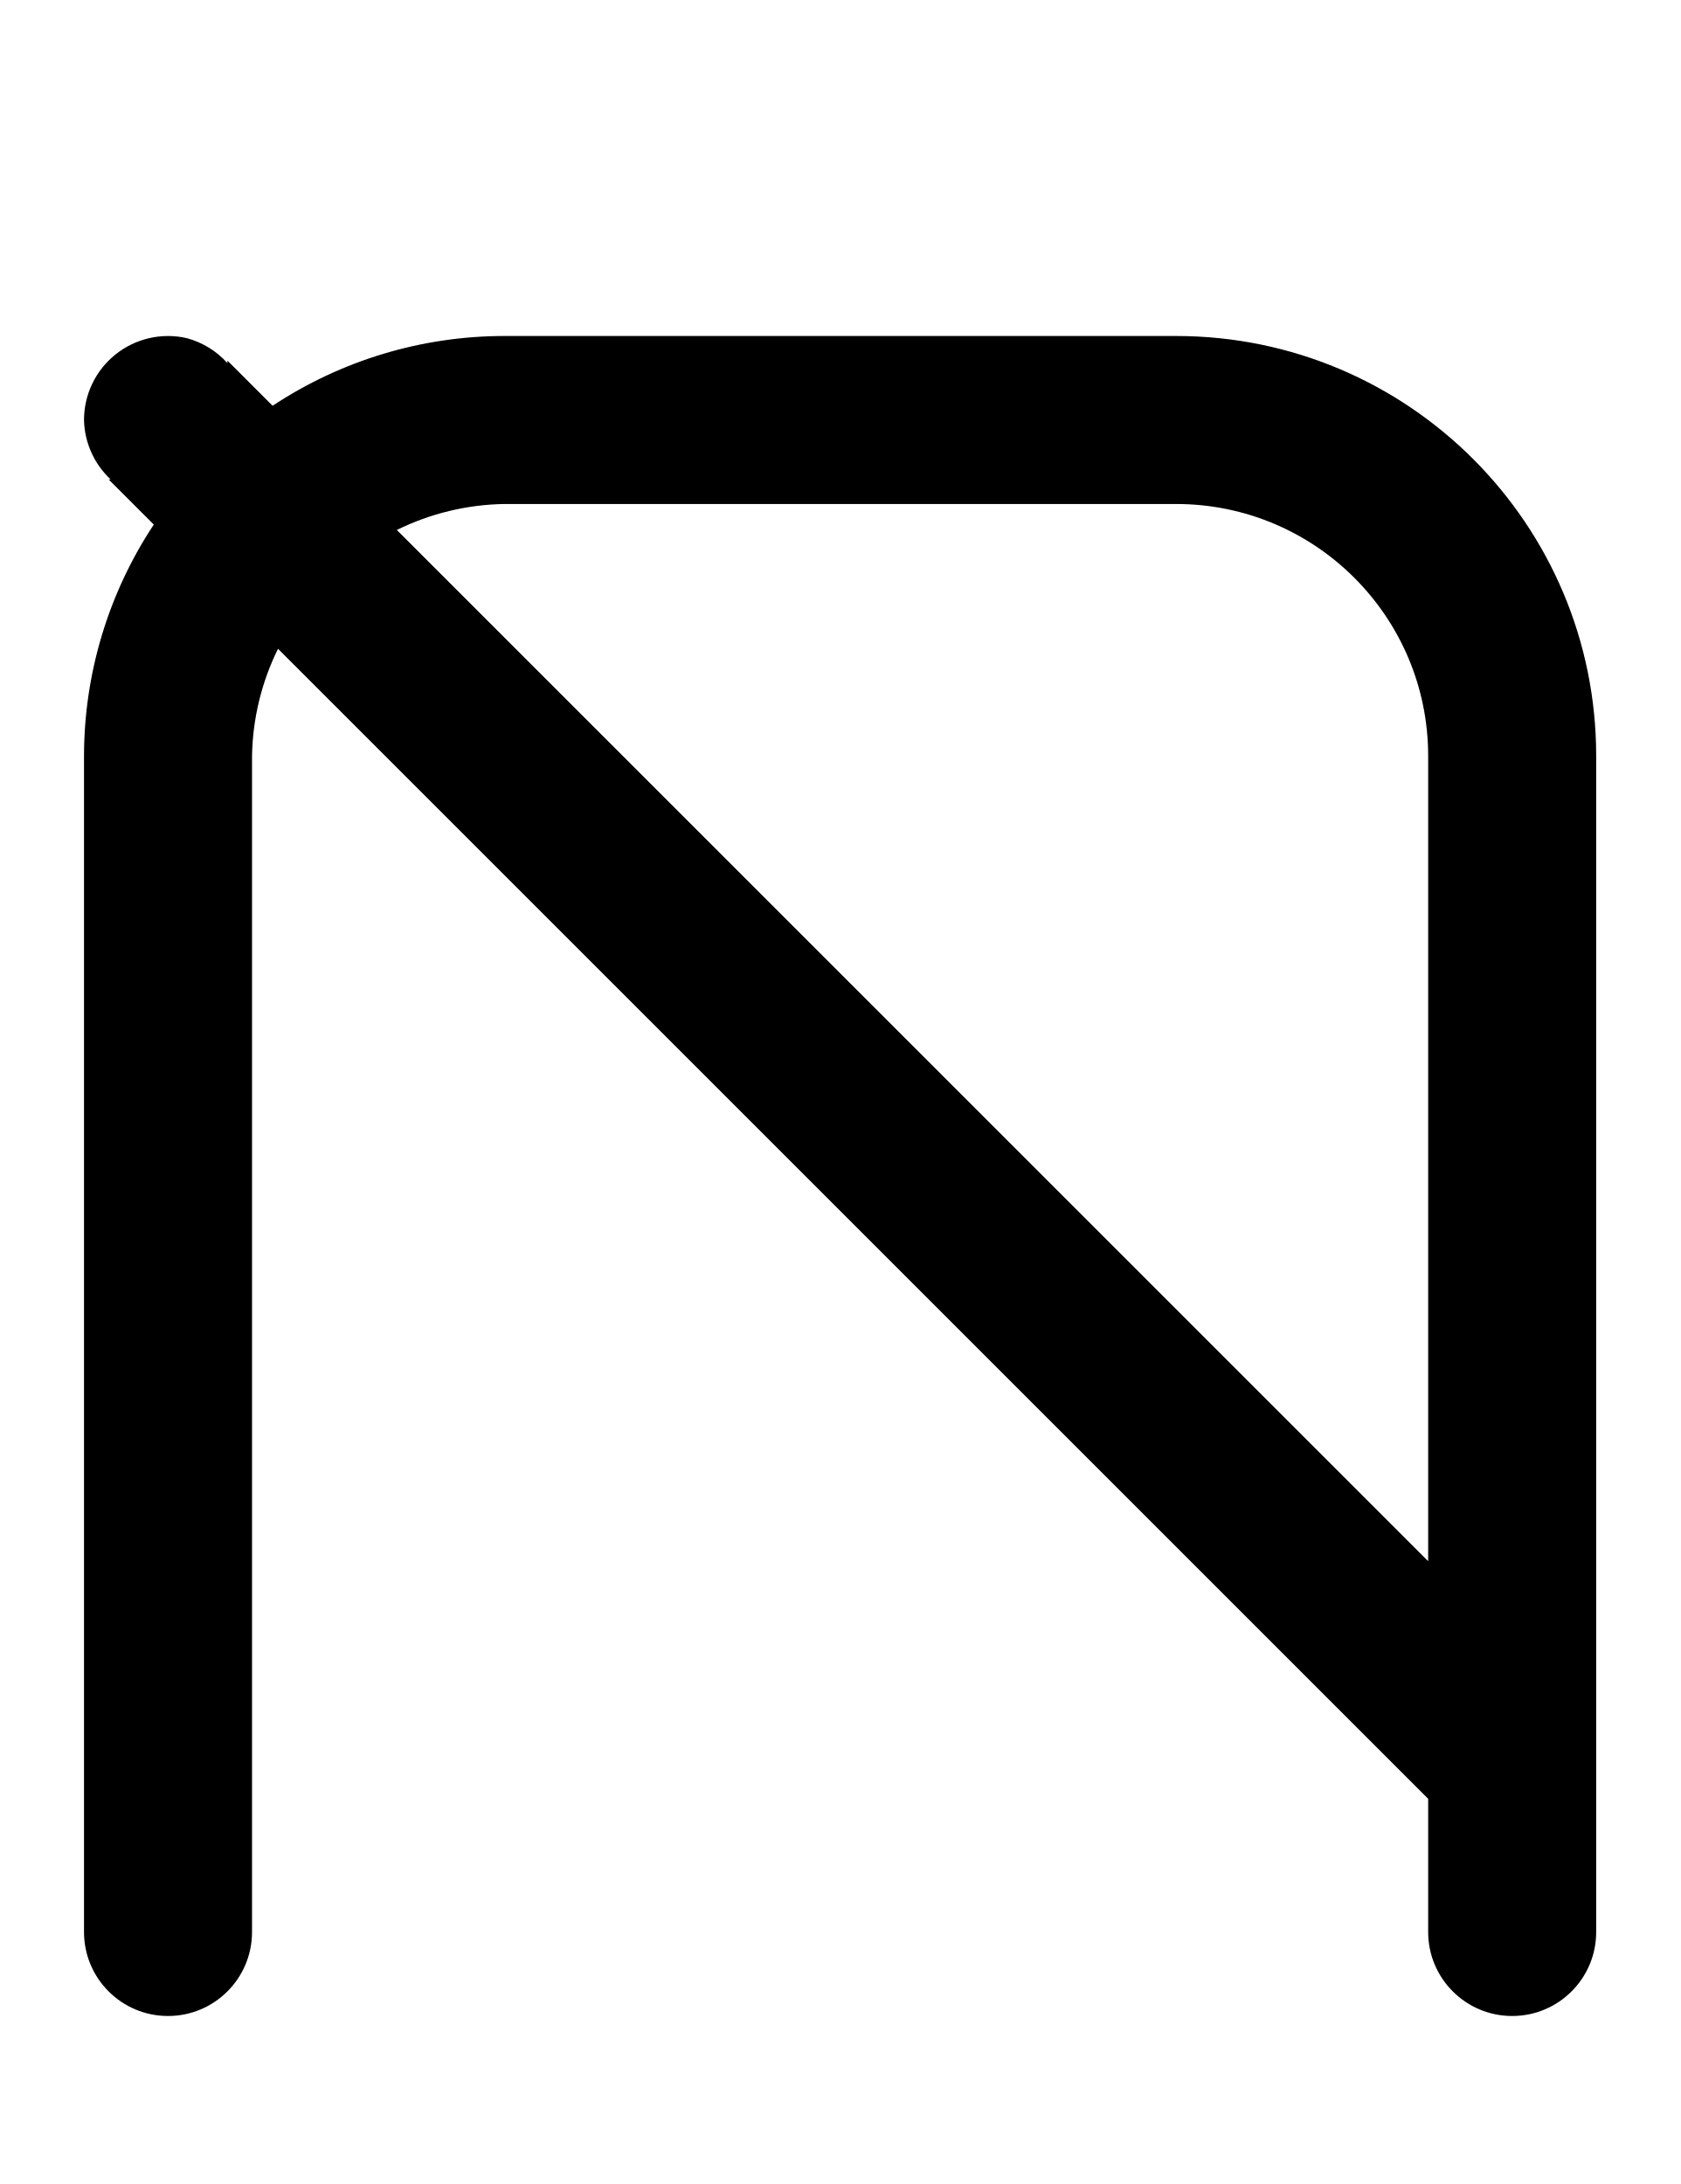
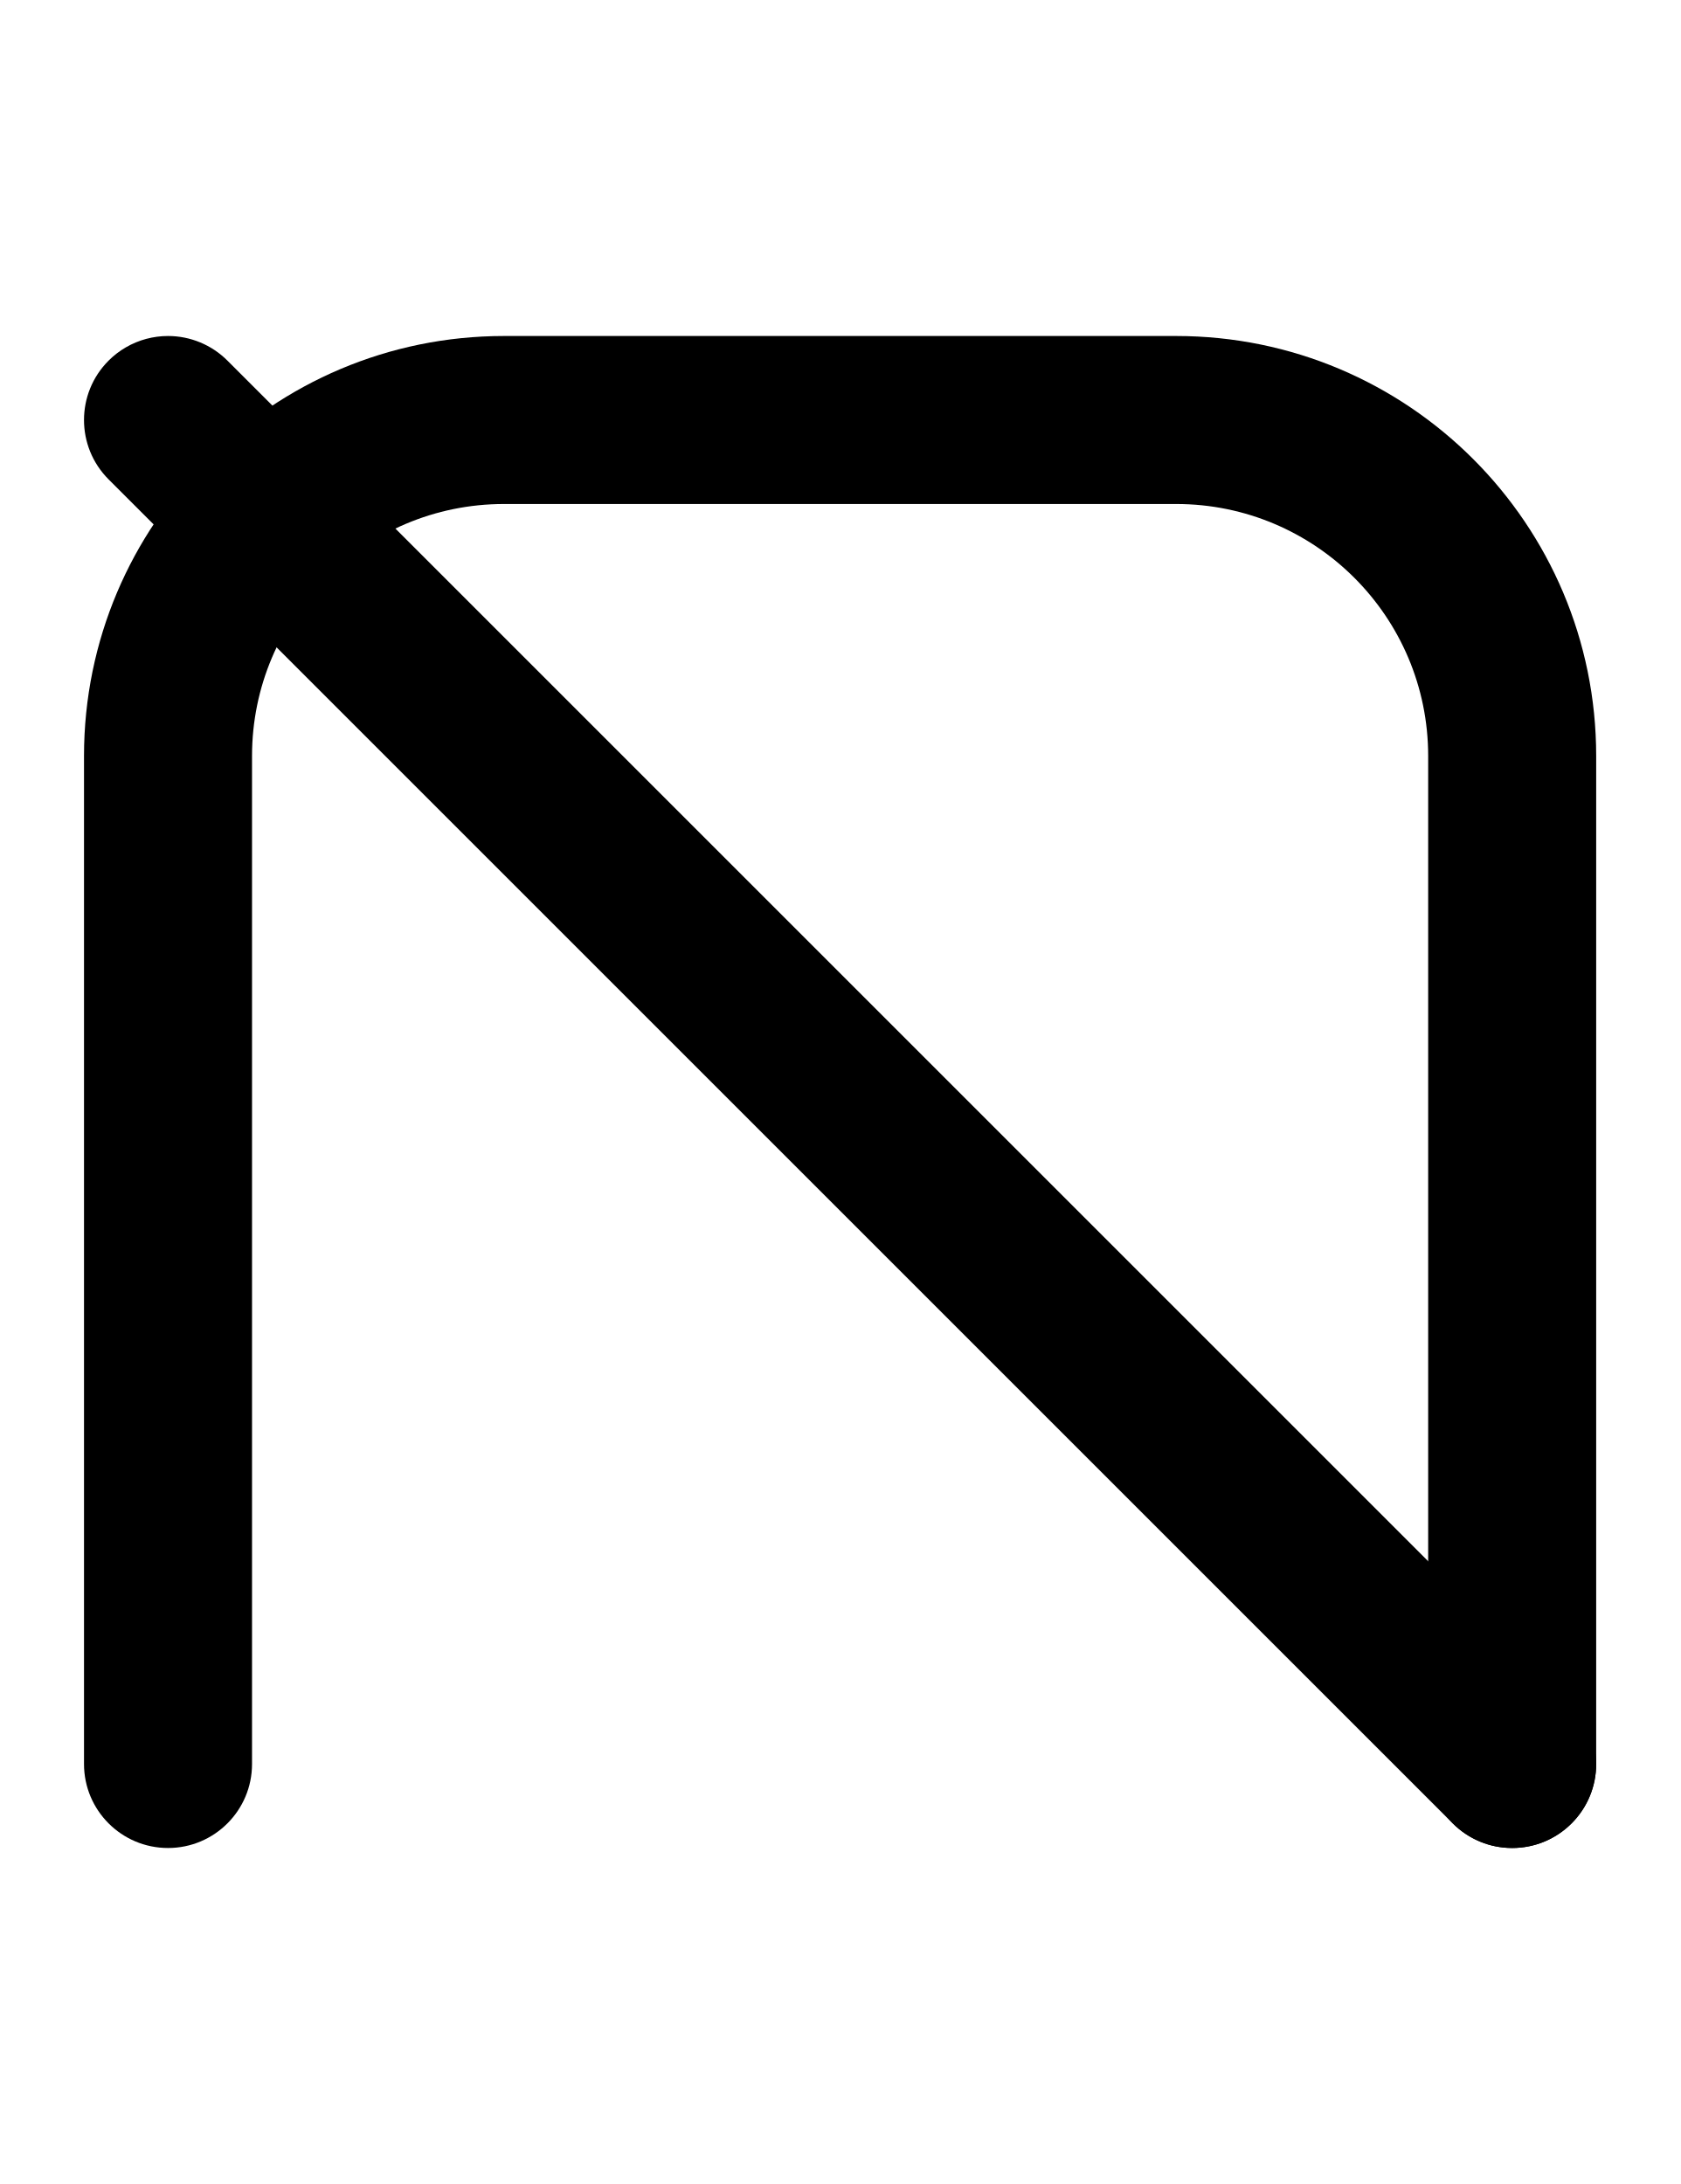
- <svg xmlns="http://www.w3.org/2000/svg" width="500" height="650">
-   <path d="M 150 100 A 125 125 0 0 0 81.123 120.764 L 67.68 107.32 L 67.68 108.07 A 25 25 0 0 0 55.561 100.631 A 25 25 0 0 0 25 125 A 25 25 0 0 0 32.92 142.68 L 32.32 142.68 L 45.764 156.123 A 125 125 0 0 0 25 225 L 25 575 A 25 25 0 0 0 75 575 L 75 225 A 75 75 0 0 1 82.732 193.092 L 425 535.359 L 425 575 A 25 25 0 0 0 475 575 L 475 225 A 125 125 0 0 0 350 100 L 150 100 z M 150 150 L 350 150 A 75 75 0 0 1 425 225 L 425 464.641 L 118.092 157.732 A 75 75 0 0 1 150 150 z " />
+ <svg xmlns="http://www.w3.org/2000/svg" width="500" height="650" version="1.1" id="svg12">
+   <defs id="defs12" />
+   <path d="M 50,550 A 25,25 0 0 1 25,525 V 225 A 125,125 0 0 1 150,100 h 200 a 125,125 0 0 1 125,125 v 300 a 25,25 0 0 1 -25,25 25,25 0 0 1 -25,-25 V 225 A 75,75 0 0 0 350,150 H 150 a 75,75 0 0 0 -75,75 v 300 a 25,25 0 0 1 -25,25 z" />
+   <path d="M50 100a25 25 0 0 0-6.47.852 25 25 0 0 0-11.208 6.47 25 25 0 0 0 0 35.356l400 400a25 25 0 0 0 35.356 0 25 25 0 0 0 0-35.356l-400-400A25 25 0 0 0 50 100" />
</svg>
